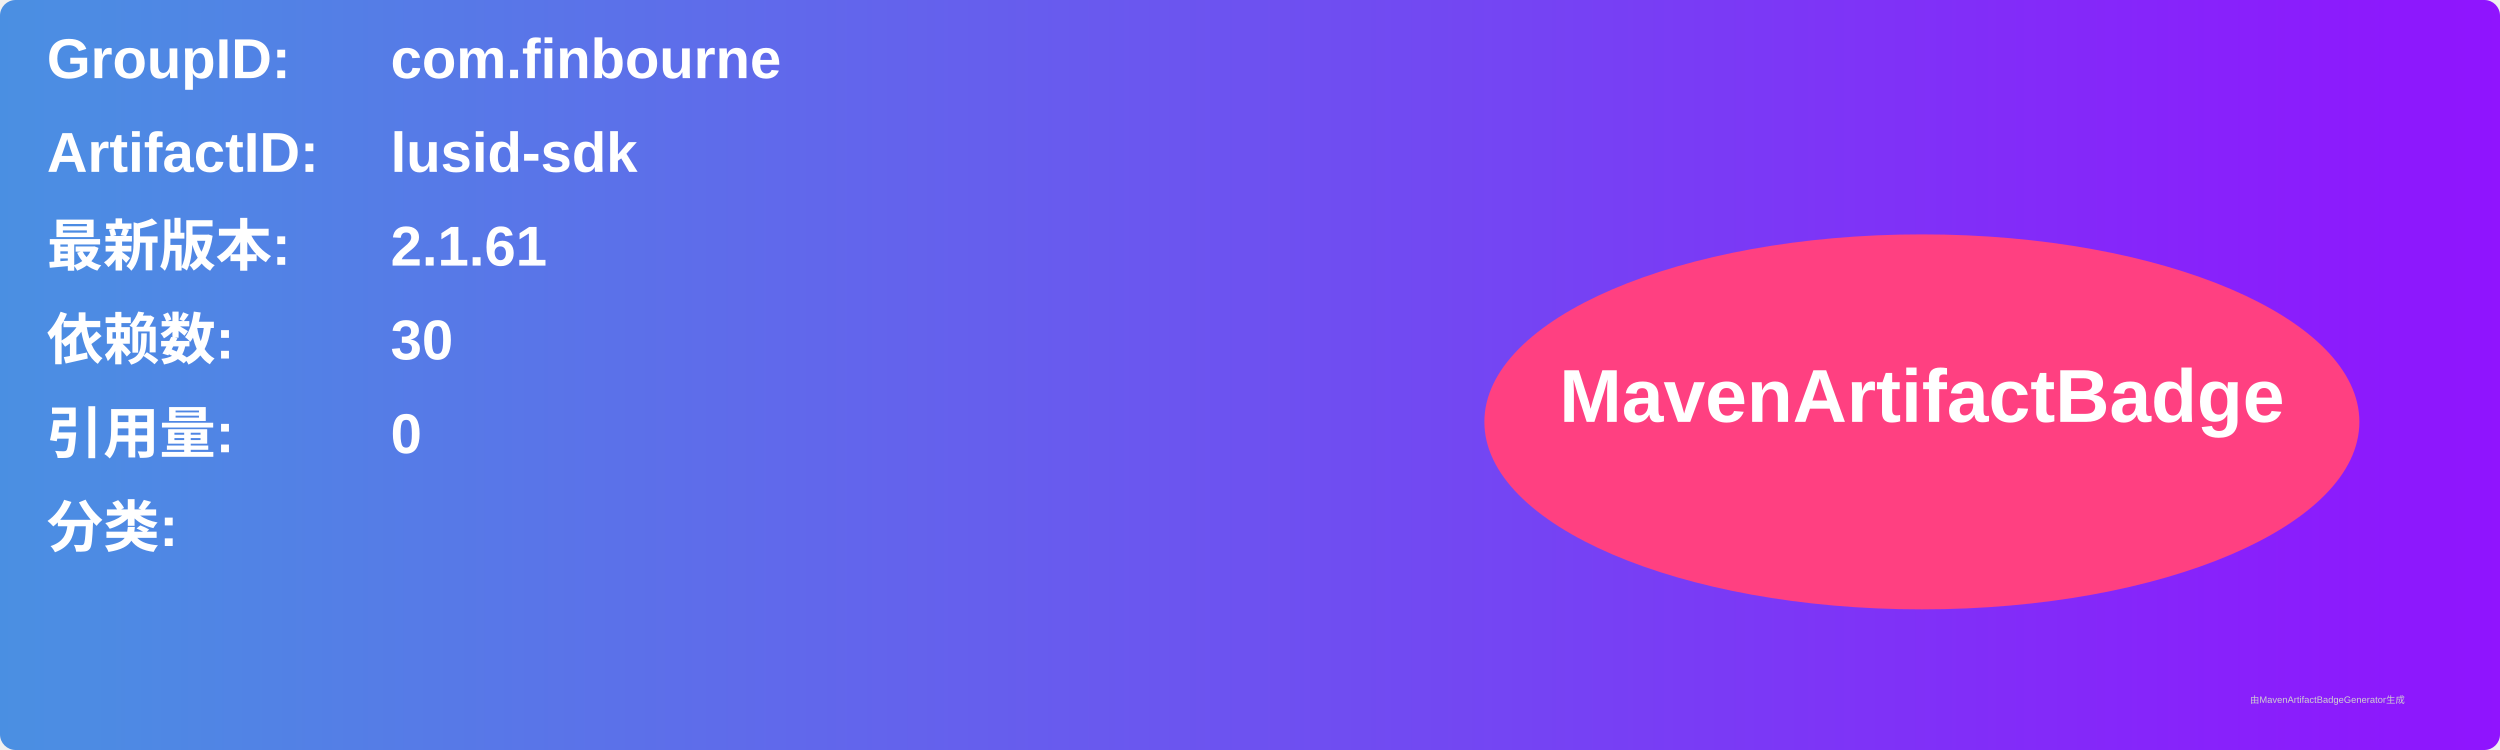
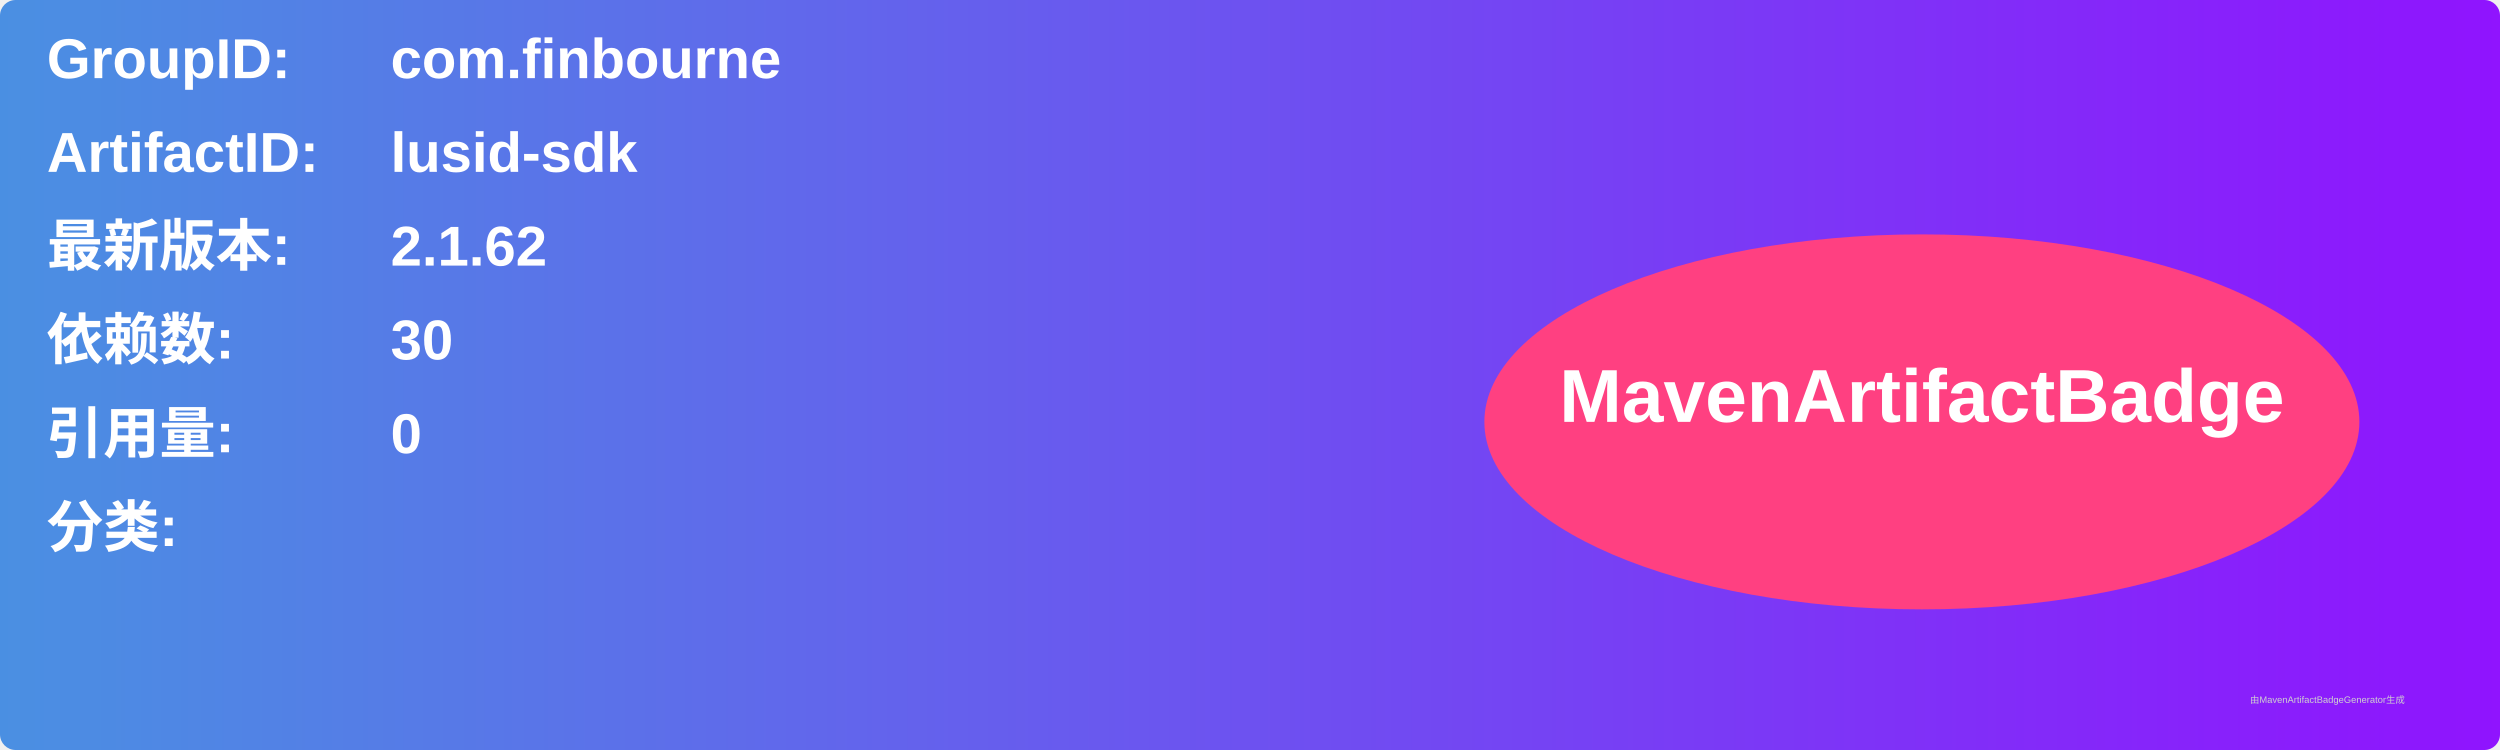
<svg xmlns="http://www.w3.org/2000/svg" width="800" height="240" viewBox="0 0 800 240">
  <linearGradient id="grad" x1="0%" y1="0%" x2="100%" y2="0%">
    <stop offset="0%" stop-color="#4a90e2" />
    <stop offset="100%" stop-color="#9013fe" />
  </linearGradient>
  <rect width="100%" height="100%" rx="5" ry="5" fill="url(#grad)" />
  <g transform="translate(15, 15)">
    <text x="0" y="10" font-family="Arial" font-size="18" fill="white" font-weight="bold" width="260">GroupID:</text>
    <text x="110" y="10" font-family="Arial" font-size="18" fill="white" font-weight="bold" width="460">com.finbourne</text>
    <text x="0" y="40" font-family="Arial" font-size="18" fill="white" font-weight="bold" width="260">ArtifactID:</text>
    <text x="110" y="40" font-family="Arial" font-size="18" fill="white" font-weight="bold" width="460">lusid-sdk</text>
    <text x="0" y="70" font-family="Arial" font-size="18" fill="white" font-weight="bold">最新版本:</text>
    <text x="110" y="70" font-family="Arial" font-size="18" fill="white" font-weight="bold">
-       <tspan font-weight="bold">2.1.61</tspan>
+       <tspan font-weight="bold">2.1.62</tspan>
    </text>
    <text x="0" y="100" font-family="Arial" font-size="18" fill="white" font-weight="bold">依赖数: </text>
    <text x="110" y="100" font-family="Arial" font-size="18" fill="white">
      <tspan font-weight="bold">30</tspan>
    </text>
    <text x="0" y="130" font-family="Arial" font-size="18" fill="white" font-weight="bold">引用量: </text>
    <text x="110" y="130" font-family="Arial" font-size="18" fill="white">
      <tspan font-weight="bold">0</tspan>
    </text>
    <text x="0" y="160" font-family="Arial" font-size="18" fill="white" font-weight="bold">分类:</text>
    <text x="10" y="190" font-family="Arial" font-size="10" fill="white">
      <tspan font-weight="bold" />
    </text>
    <ellipse cx="600" cy="120" rx="140" ry="60" fill="#ff4081" />
    <text x="600" y="120" text-anchor="middle" font-family="Arial" font-size="24" fill="white" font-weight="bold">MavenArtifactBadge</text>
  </g>
  <text x="720" y="225" font-family="Arial" font-size="3" fill="#d0d0d0">由MavenArtifactBadgeGenerator生成</text>
</svg>
